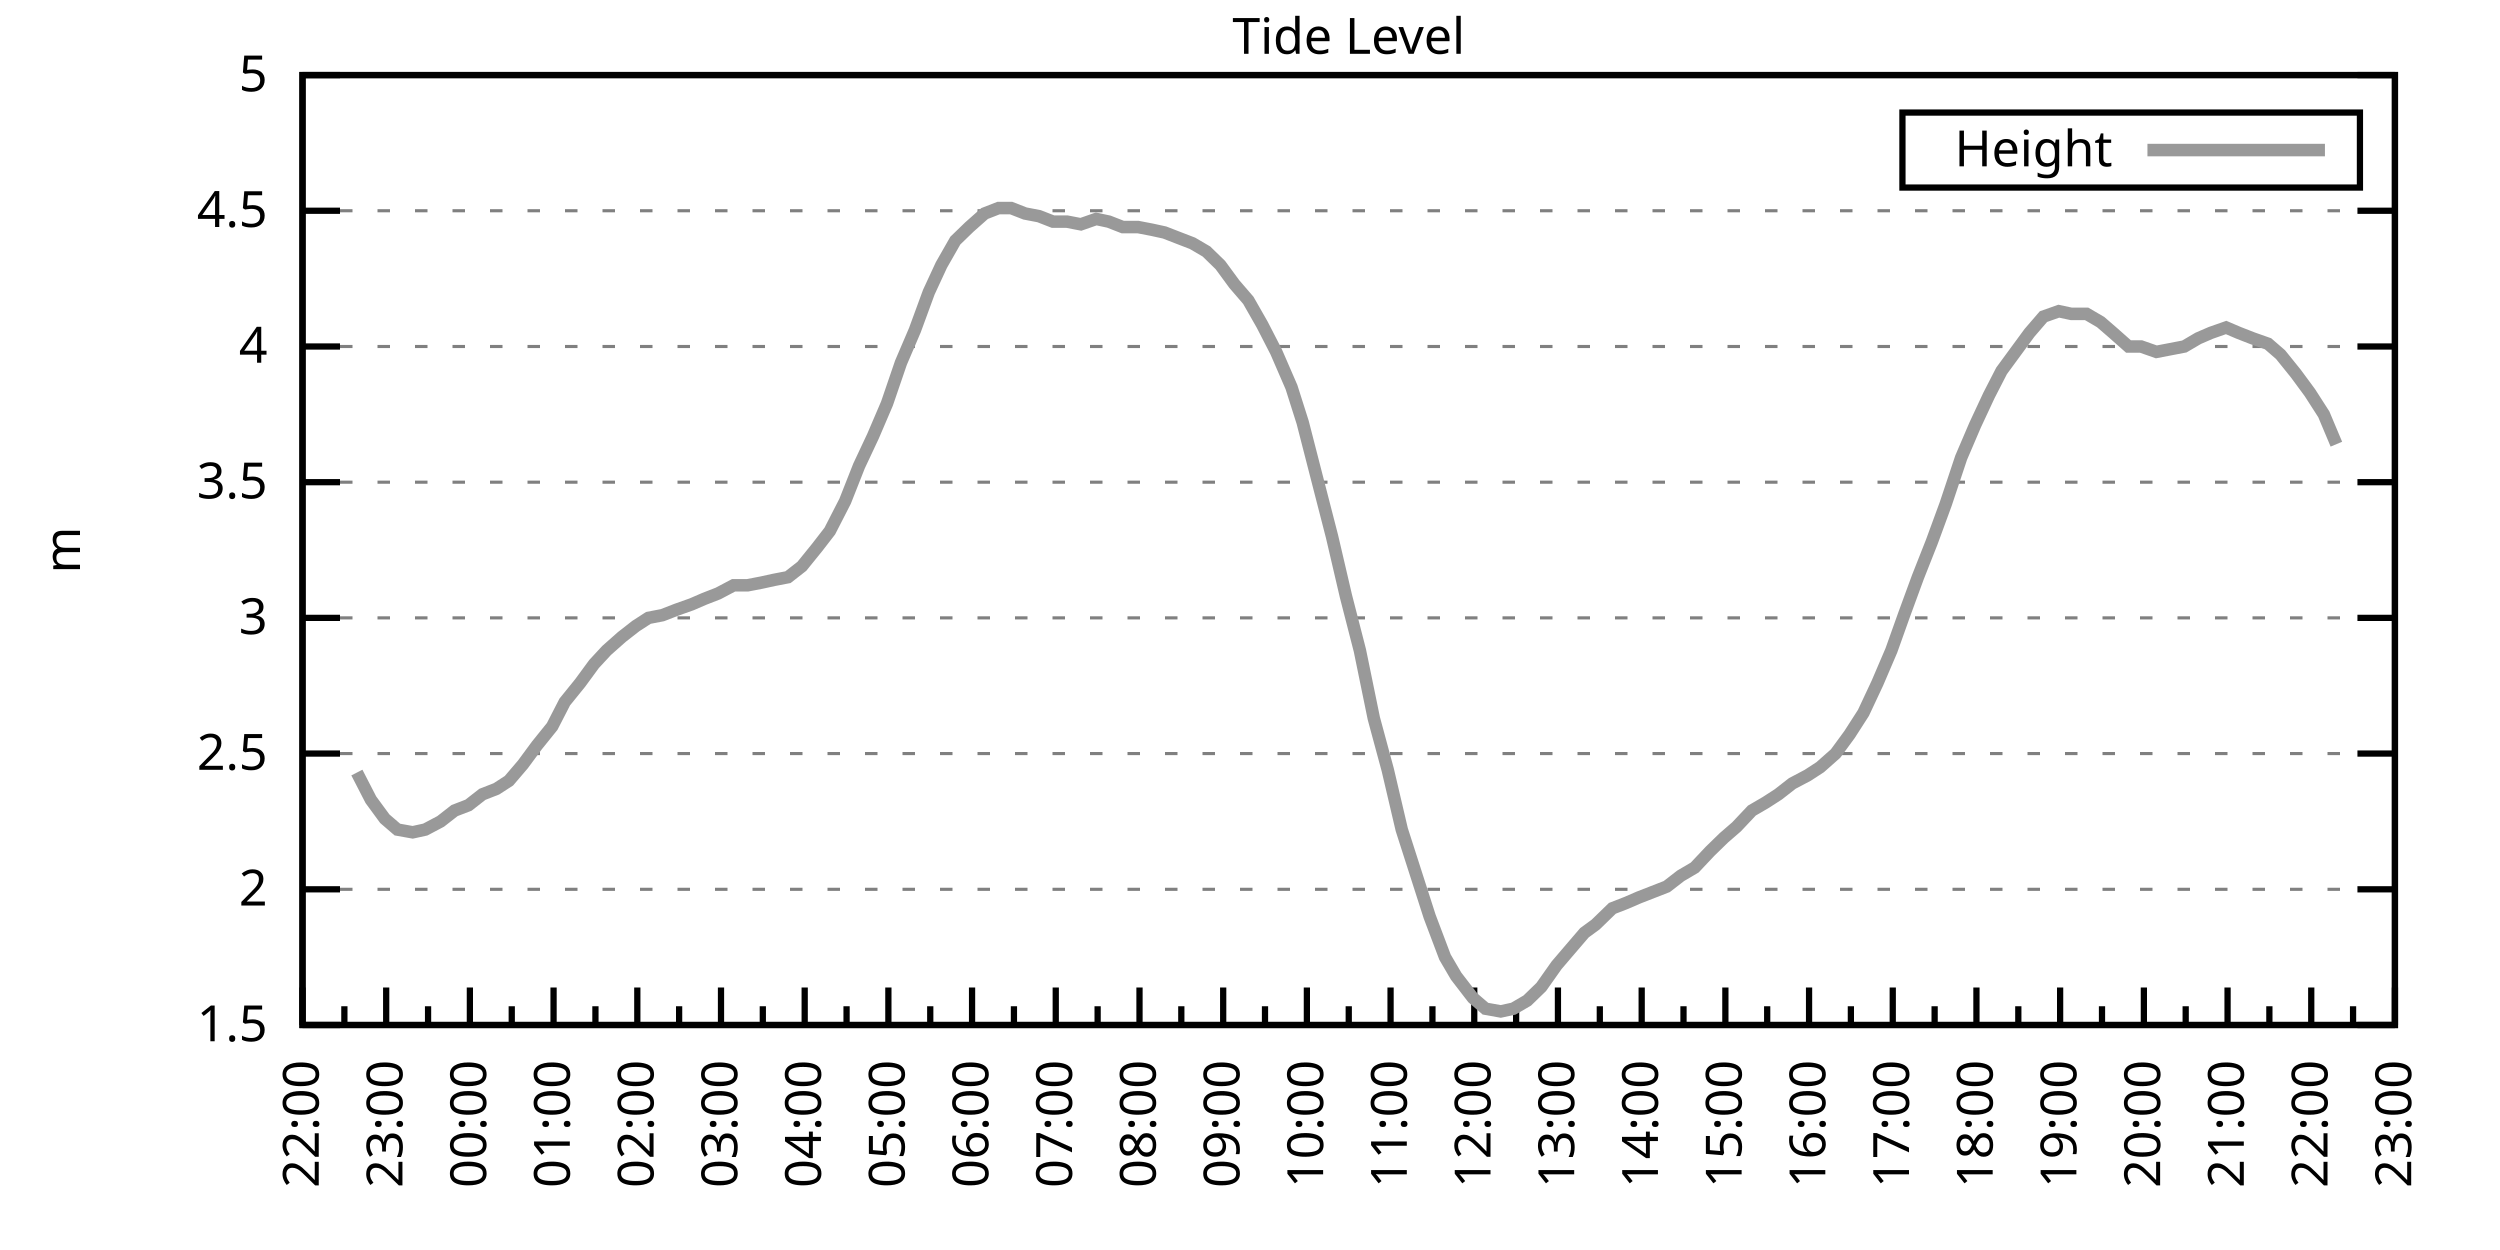
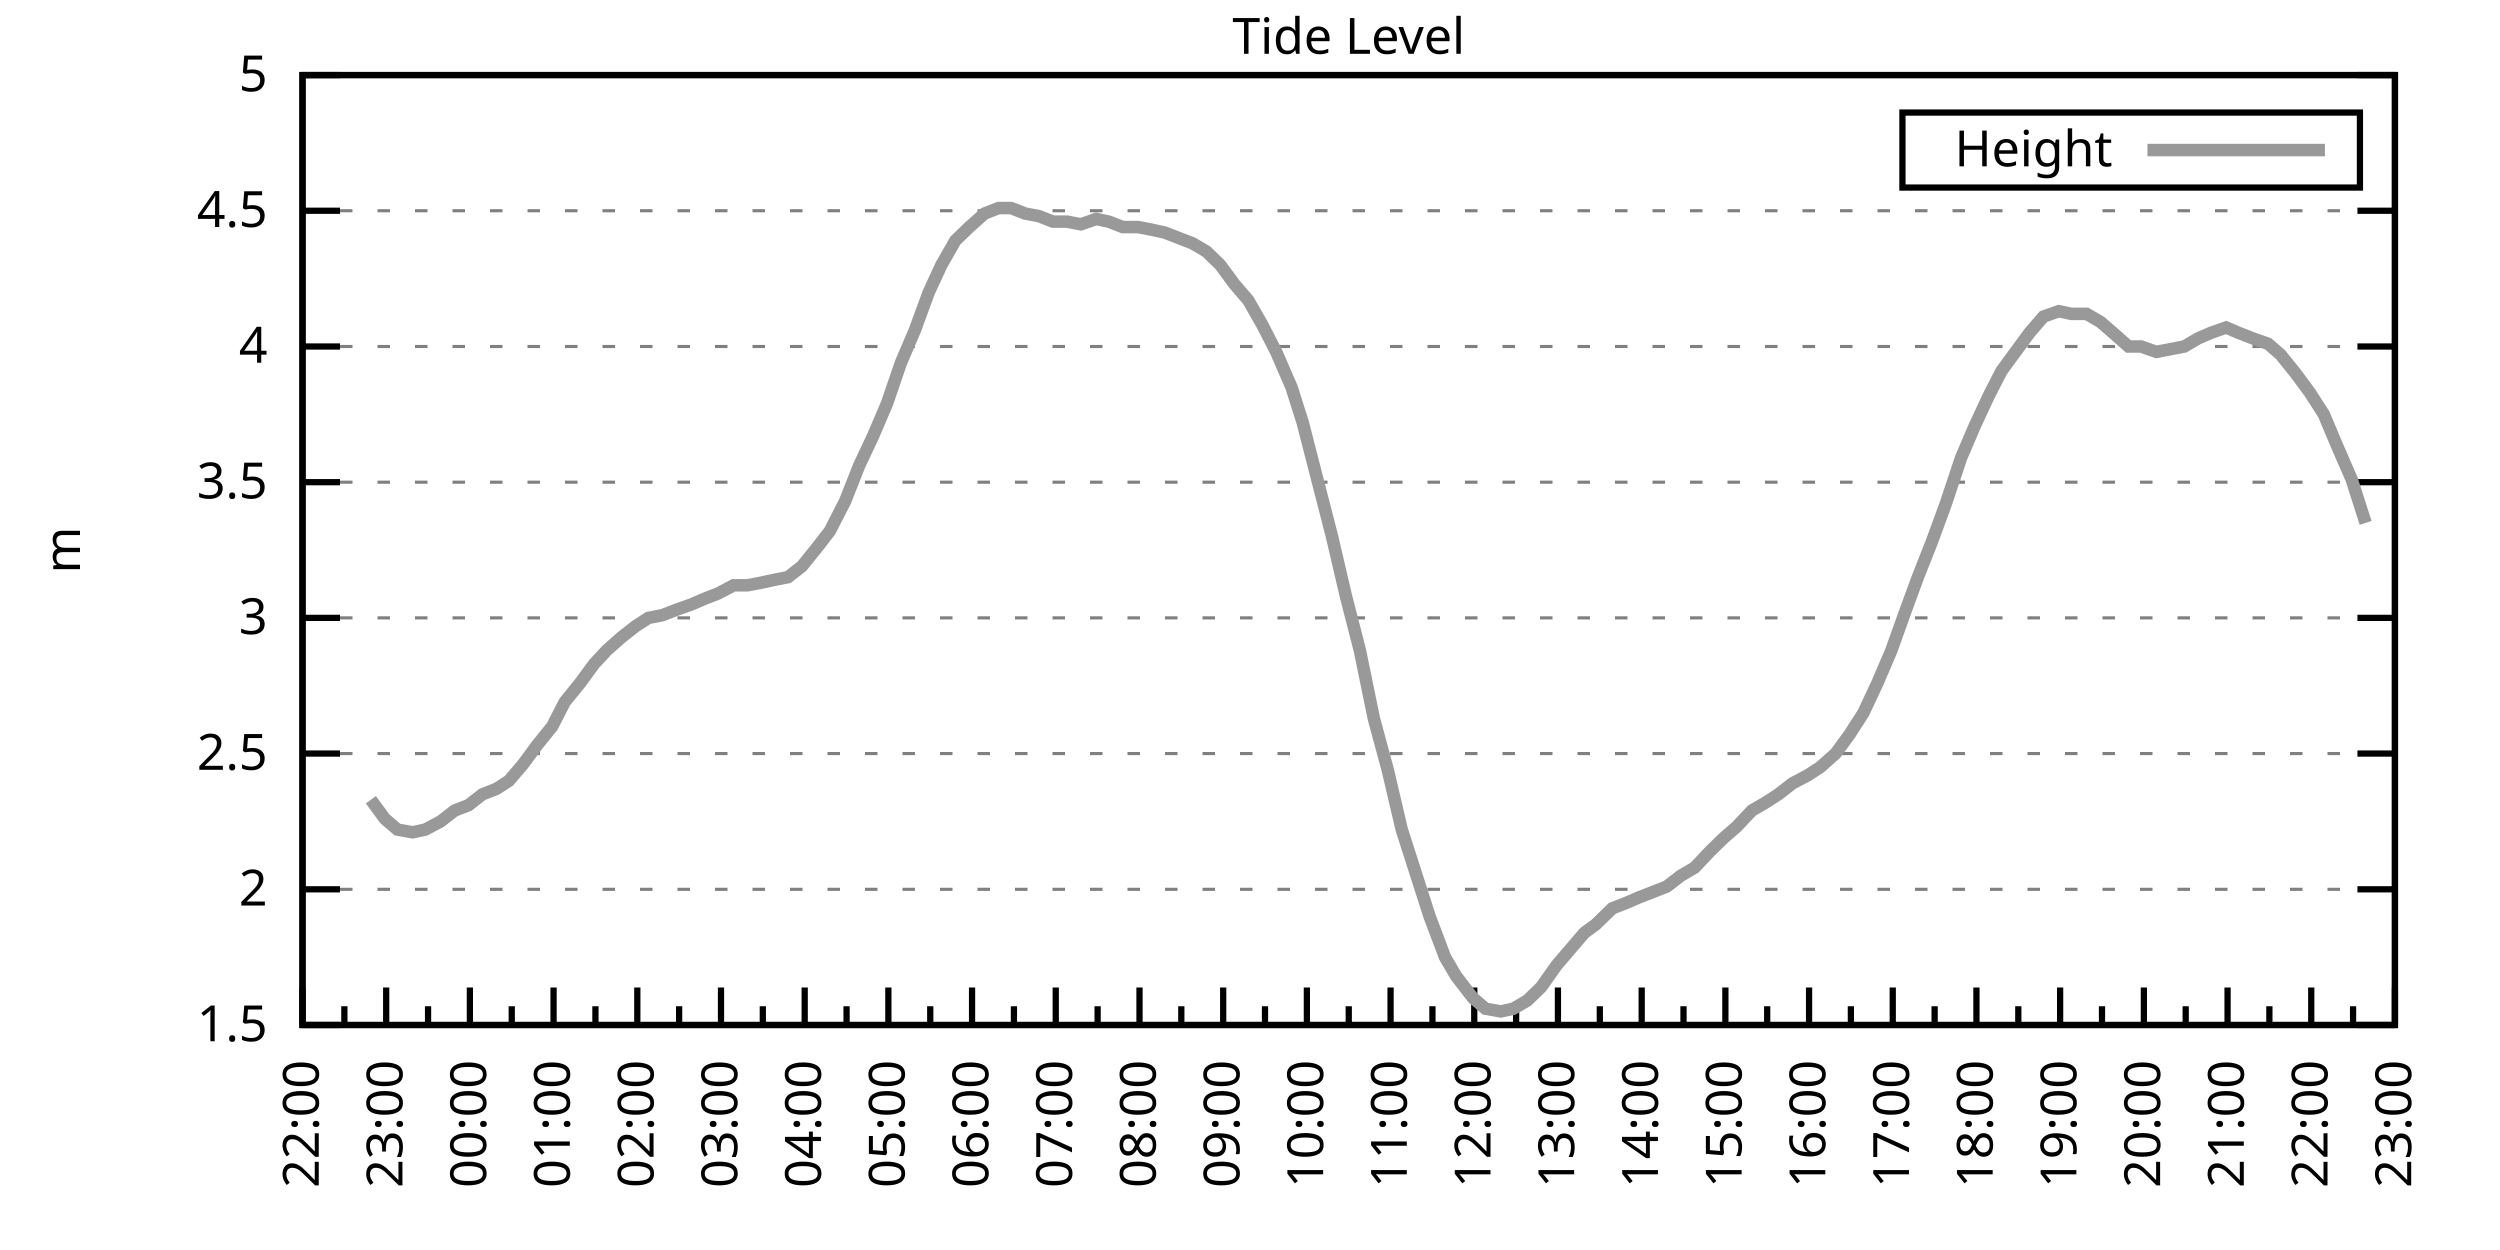
<svg xmlns="http://www.w3.org/2000/svg" xmlns:xlink="http://www.w3.org/1999/xlink" width="400" height="200" viewBox="0 0 400 200">
  <g id="gnuplot_canvas">
    <rect x="0" y="0" width="400" height="200" fill="none" />
    <defs>
      <circle id="gpDot" r="0.5" stroke-width="0.5" stroke="currentColor" />
      <path id="gpPt0" stroke-width="0.333" stroke="currentColor" d="M-1,0 h2 M0,-1 v2" />
      <path id="gpPt1" stroke-width="0.333" stroke="currentColor" d="M-1,-1 L1,1 M1,-1 L-1,1" />
      <path id="gpPt2" stroke-width="0.333" stroke="currentColor" d="M-1,0 L1,0 M0,-1 L0,1 M-1,-1 L1,1 M-1,1 L1,-1" />
      <rect id="gpPt3" stroke-width="0.333" stroke="currentColor" x="-1" y="-1" width="2" height="2" />
      <rect id="gpPt4" stroke-width="0.333" stroke="currentColor" fill="currentColor" x="-1" y="-1" width="2" height="2" />
      <circle id="gpPt5" stroke-width="0.333" stroke="currentColor" cx="0" cy="0" r="1" />
      <use xlink:href="#gpPt5" id="gpPt6" fill="currentColor" stroke="none" />
      <path id="gpPt7" stroke-width="0.333" stroke="currentColor" d="M0,-1.33 L-1.33,0.67 L1.33,0.67 z" />
      <use xlink:href="#gpPt7" id="gpPt8" fill="currentColor" stroke="none" />
      <use xlink:href="#gpPt7" id="gpPt9" stroke="currentColor" transform="rotate(180)" />
      <use xlink:href="#gpPt9" id="gpPt10" fill="currentColor" stroke="none" />
      <use xlink:href="#gpPt3" id="gpPt11" stroke="currentColor" transform="rotate(45)" />
      <use xlink:href="#gpPt11" id="gpPt12" fill="currentColor" stroke="none" />
      <path id="gpPt13" stroke-width="0.333" stroke="currentColor" d="M0,1.330 L1.265,0.411 L0.782,-1.067 L-0.782,-1.076 L-1.265,0.411 z" />
      <use xlink:href="#gpPt13" id="gpPt14" fill="currentColor" stroke="none" />
      <filter id="textbox" filterUnits="objectBoundingBox" x="0" y="0" height="1" width="1">
        <feFlood flood-color="white" flood-opacity="1" result="bgnd" />
        <feComposite in="SourceGraphic" in2="bgnd" operator="atop" />
      </filter>
      <filter id="greybox" filterUnits="objectBoundingBox" x="0" y="0" height="1" width="1">
        <feFlood flood-color="lightgrey" flood-opacity="1" result="grey" />
        <feComposite in="SourceGraphic" in2="grey" operator="atop" />
      </filter>
    </defs>
    <g fill="none" color="white" stroke="currentColor" stroke-width="1.00" stroke-linecap="butt" stroke-linejoin="miter">
</g>
    <g fill="none" color="black" stroke="currentColor" stroke-width="1.00" stroke-linecap="butt" stroke-linejoin="miter">
      <g stroke="none" shape-rendering="crispEdges">
        <polygon fill="rgb(255, 255, 255)" points="48.40,164.00 383.18,164.00 383.18,12.02 48.40,12.02 " />
      </g>
    </g>
    <g fill="none" color="black" stroke="currentColor" stroke-width="1.00" stroke-linecap="butt" stroke-linejoin="miter">
</g>
    <g fill="none" color="black" stroke="black" stroke-width="0.50" stroke-linecap="butt" stroke-linejoin="miter">
</g>
    <g fill="none" color="gray" stroke="currentColor" stroke-width="0.50" stroke-linecap="butt" stroke-linejoin="miter">
      <path stroke="gray" stroke-dasharray="2,4" class="gridline" d="M48.40,164.00 L383.19,164.00  " />
    </g>
    <g fill="none" color="gray" stroke="gray" stroke-width="1.00" stroke-linecap="butt" stroke-linejoin="miter">
</g>
    <g fill="none" color="black" stroke="currentColor" stroke-width="1.00" stroke-linecap="butt" stroke-linejoin="miter">
      <path stroke="black" d="M48.40,164.00 L54.40,164.00 M383.19,164.00 L377.19,164.00  " />
      <g transform="translate(42.80,166.60)" stroke="none" fill="black" font-family="Sans" font-size="8.00" text-anchor="end">
        <text>
          <tspan font-family="Sans"> 1.5</tspan>
        </text>
      </g>
    </g>
    <g fill="none" color="black" stroke="currentColor" stroke-width="1.00" stroke-linecap="butt" stroke-linejoin="miter">
</g>
    <g fill="none" color="black" stroke="black" stroke-width="0.50" stroke-linecap="butt" stroke-linejoin="miter">
</g>
    <g fill="none" color="gray" stroke="currentColor" stroke-width="0.50" stroke-linecap="butt" stroke-linejoin="miter">
      <path stroke="gray" stroke-dasharray="2,4" class="gridline" d="M48.40,142.29 L383.19,142.29  " />
    </g>
    <g fill="none" color="gray" stroke="gray" stroke-width="1.00" stroke-linecap="butt" stroke-linejoin="miter">
</g>
    <g fill="none" color="black" stroke="currentColor" stroke-width="1.00" stroke-linecap="butt" stroke-linejoin="miter">
      <path stroke="black" d="M48.40,142.29 L54.40,142.29 M383.19,142.29 L377.19,142.29  " />
      <g transform="translate(42.80,144.89)" stroke="none" fill="black" font-family="Sans" font-size="8.00" text-anchor="end">
        <text>
          <tspan font-family="Sans"> 2</tspan>
        </text>
      </g>
    </g>
    <g fill="none" color="black" stroke="currentColor" stroke-width="1.00" stroke-linecap="butt" stroke-linejoin="miter">
</g>
    <g fill="none" color="black" stroke="black" stroke-width="0.50" stroke-linecap="butt" stroke-linejoin="miter">
</g>
    <g fill="none" color="gray" stroke="currentColor" stroke-width="0.50" stroke-linecap="butt" stroke-linejoin="miter">
      <path stroke="gray" stroke-dasharray="2,4" class="gridline" d="M48.40,120.57 L383.19,120.57  " />
    </g>
    <g fill="none" color="gray" stroke="gray" stroke-width="1.00" stroke-linecap="butt" stroke-linejoin="miter">
</g>
    <g fill="none" color="black" stroke="currentColor" stroke-width="1.00" stroke-linecap="butt" stroke-linejoin="miter">
      <path stroke="black" d="M48.40,120.57 L54.40,120.57 M383.19,120.57 L377.19,120.57  " />
      <g transform="translate(42.80,123.17)" stroke="none" fill="black" font-family="Sans" font-size="8.00" text-anchor="end">
        <text>
          <tspan font-family="Sans"> 2.5</tspan>
        </text>
      </g>
    </g>
    <g fill="none" color="black" stroke="currentColor" stroke-width="1.00" stroke-linecap="butt" stroke-linejoin="miter">
</g>
    <g fill="none" color="black" stroke="black" stroke-width="0.50" stroke-linecap="butt" stroke-linejoin="miter">
</g>
    <g fill="none" color="gray" stroke="currentColor" stroke-width="0.50" stroke-linecap="butt" stroke-linejoin="miter">
      <path stroke="gray" stroke-dasharray="2,4" class="gridline" d="M48.40,98.86 L383.19,98.86  " />
    </g>
    <g fill="none" color="gray" stroke="gray" stroke-width="1.00" stroke-linecap="butt" stroke-linejoin="miter">
</g>
    <g fill="none" color="black" stroke="currentColor" stroke-width="1.00" stroke-linecap="butt" stroke-linejoin="miter">
      <path stroke="black" d="M48.40,98.86 L54.40,98.86 M383.19,98.86 L377.19,98.86  " />
      <g transform="translate(42.80,101.46)" stroke="none" fill="black" font-family="Sans" font-size="8.00" text-anchor="end">
        <text>
          <tspan font-family="Sans"> 3</tspan>
        </text>
      </g>
    </g>
    <g fill="none" color="black" stroke="currentColor" stroke-width="1.00" stroke-linecap="butt" stroke-linejoin="miter">
</g>
    <g fill="none" color="black" stroke="black" stroke-width="0.50" stroke-linecap="butt" stroke-linejoin="miter">
</g>
    <g fill="none" color="gray" stroke="currentColor" stroke-width="0.50" stroke-linecap="butt" stroke-linejoin="miter">
      <path stroke="gray" stroke-dasharray="2,4" class="gridline" d="M48.40,77.15 L383.19,77.15  " />
    </g>
    <g fill="none" color="gray" stroke="gray" stroke-width="1.00" stroke-linecap="butt" stroke-linejoin="miter">
</g>
    <g fill="none" color="black" stroke="currentColor" stroke-width="1.00" stroke-linecap="butt" stroke-linejoin="miter">
      <path stroke="black" d="M48.40,77.15 L54.40,77.15 M383.19,77.15 L377.19,77.15  " />
      <g transform="translate(42.80,79.75)" stroke="none" fill="black" font-family="Sans" font-size="8.00" text-anchor="end">
        <text>
          <tspan font-family="Sans"> 3.5</tspan>
        </text>
      </g>
    </g>
    <g fill="none" color="black" stroke="currentColor" stroke-width="1.00" stroke-linecap="butt" stroke-linejoin="miter">
</g>
    <g fill="none" color="black" stroke="black" stroke-width="0.50" stroke-linecap="butt" stroke-linejoin="miter">
</g>
    <g fill="none" color="gray" stroke="currentColor" stroke-width="0.50" stroke-linecap="butt" stroke-linejoin="miter">
      <path stroke="gray" stroke-dasharray="2,4" class="gridline" d="M48.40,55.44 L383.19,55.44  " />
    </g>
    <g fill="none" color="gray" stroke="gray" stroke-width="1.00" stroke-linecap="butt" stroke-linejoin="miter">
</g>
    <g fill="none" color="black" stroke="currentColor" stroke-width="1.00" stroke-linecap="butt" stroke-linejoin="miter">
      <path stroke="black" d="M48.40,55.44 L54.40,55.44 M383.19,55.44 L377.19,55.44  " />
      <g transform="translate(42.80,58.04)" stroke="none" fill="black" font-family="Sans" font-size="8.00" text-anchor="end">
        <text>
          <tspan font-family="Sans"> 4</tspan>
        </text>
      </g>
    </g>
    <g fill="none" color="black" stroke="currentColor" stroke-width="1.00" stroke-linecap="butt" stroke-linejoin="miter">
</g>
    <g fill="none" color="black" stroke="black" stroke-width="0.50" stroke-linecap="butt" stroke-linejoin="miter">
</g>
    <g fill="none" color="gray" stroke="currentColor" stroke-width="0.50" stroke-linecap="butt" stroke-linejoin="miter">
      <path stroke="gray" stroke-dasharray="2,4" class="gridline" d="M48.40,33.72 L383.19,33.72  " />
    </g>
    <g fill="none" color="gray" stroke="gray" stroke-width="1.00" stroke-linecap="butt" stroke-linejoin="miter">
</g>
    <g fill="none" color="black" stroke="currentColor" stroke-width="1.00" stroke-linecap="butt" stroke-linejoin="miter">
      <path stroke="black" d="M48.40,33.72 L54.40,33.72 M383.19,33.72 L377.19,33.72  " />
      <g transform="translate(42.80,36.32)" stroke="none" fill="black" font-family="Sans" font-size="8.00" text-anchor="end">
        <text>
          <tspan font-family="Sans"> 4.5</tspan>
        </text>
      </g>
    </g>
    <g fill="none" color="black" stroke="currentColor" stroke-width="1.00" stroke-linecap="butt" stroke-linejoin="miter">
</g>
    <g fill="none" color="black" stroke="black" stroke-width="0.50" stroke-linecap="butt" stroke-linejoin="miter">
</g>
    <g fill="none" color="gray" stroke="currentColor" stroke-width="0.50" stroke-linecap="butt" stroke-linejoin="miter">
      <path stroke="gray" stroke-dasharray="2,4" class="gridline" d="M48.40,12.01 L383.19,12.01  " />
    </g>
    <g fill="none" color="gray" stroke="gray" stroke-width="1.00" stroke-linecap="butt" stroke-linejoin="miter">
</g>
    <g fill="none" color="black" stroke="currentColor" stroke-width="1.00" stroke-linecap="butt" stroke-linejoin="miter">
      <path stroke="black" d="M48.40,12.01 L54.40,12.01 M383.19,12.01 L377.19,12.01  " />
      <g transform="translate(42.80,14.61)" stroke="none" fill="black" font-family="Sans" font-size="8.00" text-anchor="end">
        <text>
          <tspan font-family="Sans"> 5</tspan>
        </text>
      </g>
    </g>
    <g fill="none" color="black" stroke="currentColor" stroke-width="1.00" stroke-linecap="butt" stroke-linejoin="miter">
      <path stroke="black" d="M48.40,164.00 L48.40,158.00  " />
      <g transform="translate(51.00,169.60) rotate(270)" stroke="none" fill="black" font-family="Sans" font-size="8.00" text-anchor="end">
        <text>
          <tspan font-family="Sans">22:00</tspan>
        </text>
      </g>
    </g>
    <g fill="none" color="black" stroke="currentColor" stroke-width="1.00" stroke-linecap="butt" stroke-linejoin="miter">
      <path stroke="black" d="M55.10,164.00 L55.10,161.00 M61.79,164.00 L61.79,158.00  " />
      <g transform="translate(64.39,169.60) rotate(270)" stroke="none" fill="black" font-family="Sans" font-size="8.00" text-anchor="end">
        <text>
          <tspan font-family="Sans">23:00</tspan>
        </text>
      </g>
    </g>
    <g fill="none" color="black" stroke="currentColor" stroke-width="1.00" stroke-linecap="butt" stroke-linejoin="miter">
      <path stroke="black" d="M68.49,164.00 L68.49,161.00 M75.18,164.00 L75.18,158.00  " />
      <g transform="translate(77.78,169.60) rotate(270)" stroke="none" fill="black" font-family="Sans" font-size="8.00" text-anchor="end">
        <text>
          <tspan font-family="Sans">00:00</tspan>
        </text>
      </g>
    </g>
    <g fill="none" color="black" stroke="currentColor" stroke-width="1.00" stroke-linecap="butt" stroke-linejoin="miter">
      <path stroke="black" d="M81.88,164.00 L81.88,161.00 M88.57,164.00 L88.57,158.00  " />
      <g transform="translate(91.17,169.60) rotate(270)" stroke="none" fill="black" font-family="Sans" font-size="8.00" text-anchor="end">
        <text>
          <tspan font-family="Sans">01:00</tspan>
        </text>
      </g>
    </g>
    <g fill="none" color="black" stroke="currentColor" stroke-width="1.00" stroke-linecap="butt" stroke-linejoin="miter">
      <path stroke="black" d="M95.27,164.00 L95.27,161.00 M101.97,164.00 L101.97,158.00  " />
      <g transform="translate(104.57,169.60) rotate(270)" stroke="none" fill="black" font-family="Sans" font-size="8.00" text-anchor="end">
        <text>
          <tspan font-family="Sans">02:00</tspan>
        </text>
      </g>
    </g>
    <g fill="none" color="black" stroke="currentColor" stroke-width="1.00" stroke-linecap="butt" stroke-linejoin="miter">
      <path stroke="black" d="M108.66,164.00 L108.66,161.00 M115.36,164.00 L115.36,158.00  " />
      <g transform="translate(117.96,169.60) rotate(270)" stroke="none" fill="black" font-family="Sans" font-size="8.00" text-anchor="end">
        <text>
          <tspan font-family="Sans">03:00</tspan>
        </text>
      </g>
    </g>
    <g fill="none" color="black" stroke="currentColor" stroke-width="1.00" stroke-linecap="butt" stroke-linejoin="miter">
      <path stroke="black" d="M122.05,164.00 L122.05,161.00 M128.75,164.00 L128.75,158.00  " />
      <g transform="translate(131.35,169.60) rotate(270)" stroke="none" fill="black" font-family="Sans" font-size="8.00" text-anchor="end">
        <text>
          <tspan font-family="Sans">04:00</tspan>
        </text>
      </g>
    </g>
    <g fill="none" color="black" stroke="currentColor" stroke-width="1.00" stroke-linecap="butt" stroke-linejoin="miter">
      <path stroke="black" d="M135.45,164.00 L135.45,161.00 M142.14,164.00 L142.14,158.00  " />
      <g transform="translate(144.74,169.60) rotate(270)" stroke="none" fill="black" font-family="Sans" font-size="8.00" text-anchor="end">
        <text>
          <tspan font-family="Sans">05:00</tspan>
        </text>
      </g>
    </g>
    <g fill="none" color="black" stroke="currentColor" stroke-width="1.00" stroke-linecap="butt" stroke-linejoin="miter">
      <path stroke="black" d="M148.84,164.00 L148.84,161.00 M155.53,164.00 L155.53,158.00  " />
      <g transform="translate(158.13,169.60) rotate(270)" stroke="none" fill="black" font-family="Sans" font-size="8.00" text-anchor="end">
        <text>
          <tspan font-family="Sans">06:00</tspan>
        </text>
      </g>
    </g>
    <g fill="none" color="black" stroke="currentColor" stroke-width="1.00" stroke-linecap="butt" stroke-linejoin="miter">
      <path stroke="black" d="M162.23,164.00 L162.23,161.00 M168.92,164.00 L168.92,158.00  " />
      <g transform="translate(171.52,169.60) rotate(270)" stroke="none" fill="black" font-family="Sans" font-size="8.00" text-anchor="end">
        <text>
          <tspan font-family="Sans">07:00</tspan>
        </text>
      </g>
    </g>
    <g fill="none" color="black" stroke="currentColor" stroke-width="1.00" stroke-linecap="butt" stroke-linejoin="miter">
      <path stroke="black" d="M175.62,164.00 L175.62,161.00 M182.32,164.00 L182.32,158.00  " />
      <g transform="translate(184.92,169.60) rotate(270)" stroke="none" fill="black" font-family="Sans" font-size="8.00" text-anchor="end">
        <text>
          <tspan font-family="Sans">08:00</tspan>
        </text>
      </g>
    </g>
    <g fill="none" color="black" stroke="currentColor" stroke-width="1.00" stroke-linecap="butt" stroke-linejoin="miter">
      <path stroke="black" d="M189.01,164.00 L189.01,161.00 M195.71,164.00 L195.71,158.00  " />
      <g transform="translate(198.31,169.60) rotate(270)" stroke="none" fill="black" font-family="Sans" font-size="8.00" text-anchor="end">
        <text>
          <tspan font-family="Sans">09:00</tspan>
        </text>
      </g>
    </g>
    <g fill="none" color="black" stroke="currentColor" stroke-width="1.00" stroke-linecap="butt" stroke-linejoin="miter">
      <path stroke="black" d="M202.40,164.00 L202.40,161.00 M209.10,164.00 L209.10,158.00  " />
      <g transform="translate(211.70,169.60) rotate(270)" stroke="none" fill="black" font-family="Sans" font-size="8.00" text-anchor="end">
        <text>
          <tspan font-family="Sans">10:00</tspan>
        </text>
      </g>
    </g>
    <g fill="none" color="black" stroke="currentColor" stroke-width="1.00" stroke-linecap="butt" stroke-linejoin="miter">
      <path stroke="black" d="M215.80,164.00 L215.80,161.00 M222.49,164.00 L222.49,158.00  " />
      <g transform="translate(225.09,169.60) rotate(270)" stroke="none" fill="black" font-family="Sans" font-size="8.00" text-anchor="end">
        <text>
          <tspan font-family="Sans">11:00</tspan>
        </text>
      </g>
    </g>
    <g fill="none" color="black" stroke="currentColor" stroke-width="1.00" stroke-linecap="butt" stroke-linejoin="miter">
      <path stroke="black" d="M229.19,164.00 L229.19,161.00 M235.88,164.00 L235.88,158.00  " />
      <g transform="translate(238.48,169.60) rotate(270)" stroke="none" fill="black" font-family="Sans" font-size="8.00" text-anchor="end">
        <text>
          <tspan font-family="Sans">12:00</tspan>
        </text>
      </g>
    </g>
    <g fill="none" color="black" stroke="currentColor" stroke-width="1.00" stroke-linecap="butt" stroke-linejoin="miter">
      <path stroke="black" d="M242.58,164.00 L242.58,161.00 M249.27,164.00 L249.27,158.00  " />
      <g transform="translate(251.87,169.60) rotate(270)" stroke="none" fill="black" font-family="Sans" font-size="8.00" text-anchor="end">
        <text>
          <tspan font-family="Sans">13:00</tspan>
        </text>
      </g>
    </g>
    <g fill="none" color="black" stroke="currentColor" stroke-width="1.00" stroke-linecap="butt" stroke-linejoin="miter">
      <path stroke="black" d="M255.97,164.00 L255.97,161.00 M262.67,164.00 L262.67,158.00  " />
      <g transform="translate(265.27,169.60) rotate(270)" stroke="none" fill="black" font-family="Sans" font-size="8.00" text-anchor="end">
        <text>
          <tspan font-family="Sans">14:00</tspan>
        </text>
      </g>
    </g>
    <g fill="none" color="black" stroke="currentColor" stroke-width="1.00" stroke-linecap="butt" stroke-linejoin="miter">
      <path stroke="black" d="M269.36,164.00 L269.36,161.00 M276.06,164.00 L276.06,158.00  " />
      <g transform="translate(278.66,169.60) rotate(270)" stroke="none" fill="black" font-family="Sans" font-size="8.00" text-anchor="end">
        <text>
          <tspan font-family="Sans">15:00</tspan>
        </text>
      </g>
    </g>
    <g fill="none" color="black" stroke="currentColor" stroke-width="1.00" stroke-linecap="butt" stroke-linejoin="miter">
      <path stroke="black" d="M282.75,164.00 L282.75,161.00 M289.45,164.00 L289.45,158.00  " />
      <g transform="translate(292.05,169.60) rotate(270)" stroke="none" fill="black" font-family="Sans" font-size="8.00" text-anchor="end">
        <text>
          <tspan font-family="Sans">16:00</tspan>
        </text>
      </g>
    </g>
    <g fill="none" color="black" stroke="currentColor" stroke-width="1.00" stroke-linecap="butt" stroke-linejoin="miter">
      <path stroke="black" d="M296.14,164.00 L296.14,161.00 M302.84,164.00 L302.84,158.00  " />
      <g transform="translate(305.44,169.60) rotate(270)" stroke="none" fill="black" font-family="Sans" font-size="8.00" text-anchor="end">
        <text>
          <tspan font-family="Sans">17:00</tspan>
        </text>
      </g>
    </g>
    <g fill="none" color="black" stroke="currentColor" stroke-width="1.00" stroke-linecap="butt" stroke-linejoin="miter">
      <path stroke="black" d="M309.54,164.00 L309.54,161.00 M316.23,164.00 L316.23,158.00  " />
      <g transform="translate(318.83,169.60) rotate(270)" stroke="none" fill="black" font-family="Sans" font-size="8.00" text-anchor="end">
        <text>
          <tspan font-family="Sans">18:00</tspan>
        </text>
      </g>
    </g>
    <g fill="none" color="black" stroke="currentColor" stroke-width="1.00" stroke-linecap="butt" stroke-linejoin="miter">
      <path stroke="black" d="M322.93,164.00 L322.93,161.00 M329.62,164.00 L329.62,158.00  " />
      <g transform="translate(332.22,169.60) rotate(270)" stroke="none" fill="black" font-family="Sans" font-size="8.00" text-anchor="end">
        <text>
          <tspan font-family="Sans">19:00</tspan>
        </text>
      </g>
    </g>
    <g fill="none" color="black" stroke="currentColor" stroke-width="1.00" stroke-linecap="butt" stroke-linejoin="miter">
      <path stroke="black" d="M336.32,164.00 L336.32,161.00 M343.02,164.00 L343.02,158.00  " />
      <g transform="translate(345.62,169.60) rotate(270)" stroke="none" fill="black" font-family="Sans" font-size="8.00" text-anchor="end">
        <text>
          <tspan font-family="Sans">20:00</tspan>
        </text>
      </g>
    </g>
    <g fill="none" color="black" stroke="currentColor" stroke-width="1.00" stroke-linecap="butt" stroke-linejoin="miter">
      <path stroke="black" d="M349.71,164.00 L349.71,161.00 M356.41,164.00 L356.41,158.00  " />
      <g transform="translate(359.01,169.60) rotate(270)" stroke="none" fill="black" font-family="Sans" font-size="8.00" text-anchor="end">
        <text>
          <tspan font-family="Sans">21:00</tspan>
        </text>
      </g>
    </g>
    <g fill="none" color="black" stroke="currentColor" stroke-width="1.00" stroke-linecap="butt" stroke-linejoin="miter">
      <path stroke="black" d="M363.10,164.00 L363.10,161.00 M369.80,164.00 L369.80,158.00  " />
      <g transform="translate(372.40,169.60) rotate(270)" stroke="none" fill="black" font-family="Sans" font-size="8.00" text-anchor="end">
        <text>
          <tspan font-family="Sans">22:00</tspan>
        </text>
      </g>
    </g>
    <g fill="none" color="black" stroke="currentColor" stroke-width="1.00" stroke-linecap="butt" stroke-linejoin="miter">
      <path stroke="black" d="M376.49,164.00 L376.49,161.00 M383.19,164.00 L383.19,158.00  " />
      <g transform="translate(385.79,169.60) rotate(270)" stroke="none" fill="black" font-family="Sans" font-size="8.00" text-anchor="end">
        <text>
          <tspan font-family="Sans">23:00</tspan>
        </text>
      </g>
    </g>
    <g fill="none" color="black" stroke="currentColor" stroke-width="1.00" stroke-linecap="butt" stroke-linejoin="miter">
</g>
    <g fill="none" color="black" stroke="currentColor" stroke-width="1.00" stroke-linecap="butt" stroke-linejoin="miter">
      <path stroke="black" d="M48.40,12.01 L48.40,164.00 L383.19,164.00 L383.19,12.01 L48.40,12.01 Z  " />
    </g>
    <g fill="none" color="black" stroke="currentColor" stroke-width="1.00" stroke-linecap="butt" stroke-linejoin="miter">
      <g transform="translate(12.80,88.01) rotate(270)" stroke="none" fill="black" font-family="Sans" font-size="8.00" text-anchor="middle">
        <text>
          <tspan font-family="Sans">m</tspan>
        </text>
      </g>
    </g>
    <g fill="none" color="black" stroke="currentColor" stroke-width="1.00" stroke-linecap="butt" stroke-linejoin="miter">
</g>
    <g fill="none" color="black" stroke="currentColor" stroke-width="1.00" stroke-linecap="butt" stroke-linejoin="miter">
      <path stroke="black" d="M304.39,30.01 L304.39,18.01 L377.59,18.01 L377.59,30.01 L304.39,30.01 Z  " />
    </g>
    <g id="Tide_level_plot_1">
      <g fill="none" color="white" stroke="black" stroke-width="2.00" stroke-linecap="butt" stroke-linejoin="miter">
</g>
      <g fill="none" color="black" stroke="currentColor" stroke-width="2.00" stroke-linecap="butt" stroke-linejoin="miter">
        <g transform="translate(337.99,26.61)" stroke="none" fill="black" font-family="Sans" font-size="8.00" text-anchor="end">
          <text>
            <tspan font-family="Sans">Height</tspan>
          </text>
        </g>
      </g>
      <g fill="none" color="black" stroke="currentColor" stroke-width="2.00" stroke-linecap="butt" stroke-linejoin="miter">
-         <path stroke="rgb(153, 153, 153)" d="M343.59,24.01 L371.99,24.01 M57.10,123.61 L59.34,127.96 L61.57,131.00 L63.58,132.73 L66.03,133.17 L68.04,132.73   L70.50,131.43 L72.73,129.69 L74.96,128.83 L77.19,127.09 L79.42,126.22 L81.43,124.92 L83.66,122.31 L85.90,119.27   L88.35,116.23 L90.36,112.32 L92.82,109.28 L95.05,106.24 L97.06,104.07 L99.51,101.90 L101.74,100.16 L103.75,98.86   L105.98,98.43 L108.22,97.56 L110.67,96.69 L112.68,95.82 L114.91,94.95 L117.37,93.65 L119.60,93.65 L121.83,93.22   L123.84,92.78 L126.07,92.35 L128.30,90.61 L130.76,87.57 L132.77,84.97 L135.22,80.19 L137.45,74.54 L139.69,69.77   L141.92,64.56 L144.15,58.04 L146.38,52.83 L148.61,46.75 L150.62,42.41 L152.85,38.50 L155.09,36.33 L157.54,34.16   L159.77,33.29 L161.78,33.29 L164.01,34.16 L166.25,34.59 L168.48,35.46 L170.71,35.46 L172.94,35.89 L175.40,35.03   L177.41,35.46 L179.64,36.33 L182.09,36.33 L184.32,36.76 L186.33,37.20 L188.57,38.07 L190.80,38.93 L193.03,40.24   L195.26,42.41 L197.49,45.45 L199.73,48.05 L201.96,51.96 L204.19,56.30 L206.64,61.95 L208.43,67.59 L211.11,78.02   L213.12,85.83 L215.35,95.39 L217.58,104.07 L219.81,114.93 L222.04,123.18 L224.28,132.73 L226.51,139.68 L228.74,146.63   L231.20,153.14 L232.98,156.18 L235.66,159.66 L237.67,161.39 L240.12,161.83 L242.13,161.39 L244.36,160.09 L246.60,157.92   L249.05,154.45 L251.28,151.84 L253.51,149.24 L255.30,147.93 L257.98,145.33 L260.21,144.46 L262.22,143.59 L264.45,142.72   L266.68,141.85 L268.92,140.12 L271.15,138.81 L273.60,136.21 L275.83,134.04 L277.84,132.30 L280.30,129.69 L282.53,128.39   L284.54,127.09 L286.77,125.35 L289.23,124.05 L291.23,122.75 L293.69,120.57 L295.92,117.53 L298.15,114.06 L300.39,109.28   L302.62,104.07 L304.63,98.43 L306.86,92.35 L309.09,86.70 L311.32,80.62 L313.78,73.24 L316.01,68.03 L318.24,63.25   L320.25,59.34 L322.48,56.30 L324.71,53.26 L326.95,50.66 L329.40,49.79 L331.41,50.22 L333.86,50.22 L336.10,51.53   L338.10,53.26 L340.56,55.44 L342.57,55.44 L345.02,56.30 L347.26,55.87 L349.49,55.44 L351.72,54.13 L353.73,53.26   L356.18,52.40 L358.19,53.26 L360.42,54.13 L362.88,55.00 L364.89,56.74 L367.34,59.78 L369.58,62.82 L371.81,66.29   L373.82,71.07  " />
+         <path stroke="rgb(153, 153, 153)" d="M343.59,24.01 L371.99,24.01 M59.34,127.96 L61.57,131.00 L63.58,132.73 L66.03,133.17 L68.04,132.73 L70.50,131.43   L72.73,129.69 L74.96,128.83 L77.19,127.09 L79.42,126.22 L81.43,124.92 L83.66,122.31 L85.90,119.27 L88.35,116.23   L90.36,112.32 L92.82,109.28 L95.05,106.24 L97.06,104.07 L99.51,101.90 L101.74,100.16 L103.75,98.86 L105.98,98.43   L108.22,97.56 L110.67,96.69 L112.68,95.82 L114.91,94.95 L117.37,93.65 L119.60,93.65 L121.83,93.22 L123.84,92.78   L126.07,92.35 L128.30,90.61 L130.76,87.57 L132.77,84.97 L135.22,80.19 L137.45,74.54 L139.69,69.77 L141.92,64.56   L144.15,58.04 L146.38,52.83 L148.61,46.75 L150.62,42.41 L152.85,38.50 L155.09,36.33 L157.54,34.16 L159.77,33.29   L161.78,33.29 L164.01,34.16 L166.25,34.59 L168.48,35.46 L170.71,35.46 L172.94,35.89 L175.40,35.03 L177.41,35.46   L179.64,36.33 L182.09,36.33 L184.32,36.76 L186.33,37.20 L188.57,38.07 L190.80,38.93 L193.03,40.24 L195.26,42.41   L197.49,45.45 L199.73,48.05 L201.96,51.96 L204.19,56.30 L206.64,61.95 L208.43,67.59 L211.11,78.02 L213.12,85.83   L215.35,95.39 L217.58,104.07 L219.81,114.93 L222.04,123.18 L224.28,132.73 L226.51,139.68 L228.74,146.63 L231.20,153.14   L232.98,156.18 L235.66,159.66 L237.67,161.39 L240.12,161.83 L242.13,161.39 L244.36,160.09 L246.60,157.92 L249.05,154.45   L251.28,151.84 L253.51,149.24 L255.30,147.93 L257.98,145.33 L260.21,144.46 L262.22,143.59 L264.45,142.72 L266.68,141.85   L268.92,140.12 L271.15,138.81 L273.60,136.21 L275.83,134.04 L277.84,132.30 L280.30,129.69 L282.53,128.39 L284.54,127.09   L286.77,125.35 L289.23,124.05 L291.23,122.75 L293.69,120.57 L295.92,117.53 L298.15,114.06 L300.39,109.28 L302.62,104.07   L304.63,98.43 L306.86,92.35 L309.09,86.70 L311.32,80.62 L313.78,73.24 L316.01,68.03 L318.24,63.25 L320.25,59.34   L322.48,56.30 L324.71,53.26 L326.95,50.66 L329.40,49.79 L331.41,50.22 L333.86,50.22 L336.10,51.53 L338.10,53.26   L340.56,55.44 L342.57,55.44 L345.02,56.30 L347.26,55.87 L349.49,55.44 L351.72,54.13 L353.73,53.26 L356.18,52.40   L358.19,53.26 L360.42,54.13 L362.88,55.00 L364.89,56.74 L367.34,59.78 L369.58,62.82 L371.81,66.29 L373.82,71.07   L376.27,76.71 L378.50,83.66  " />
      </g>
    </g>
    <g fill="none" color="black" stroke="currentColor" stroke-width="2.00" stroke-linecap="butt" stroke-linejoin="miter">
</g>
    <g fill="none" color="black" stroke="black" stroke-width="1.00" stroke-linecap="butt" stroke-linejoin="miter">
</g>
    <g fill="none" color="black" stroke="currentColor" stroke-width="1.00" stroke-linecap="butt" stroke-linejoin="miter">
      <path stroke="black" d="M48.40,12.01 L48.40,164.00 L383.19,164.00 L383.19,12.01 L48.40,12.01 Z  " />
    </g>
    <g fill="none" color="black" stroke="currentColor" stroke-width="1.00" stroke-linecap="butt" stroke-linejoin="miter">
      <g transform="translate(215.79,8.61)" stroke="none" fill="black" font-family="Sans" font-size="8.00" text-anchor="middle">
        <text>
          <tspan font-family="Sans">Tide Level</tspan>
        </text>
      </g>
    </g>
    <g fill="none" color="black" stroke="currentColor" stroke-width="1.00" stroke-linecap="butt" stroke-linejoin="miter">
</g>
  </g>
</svg>
